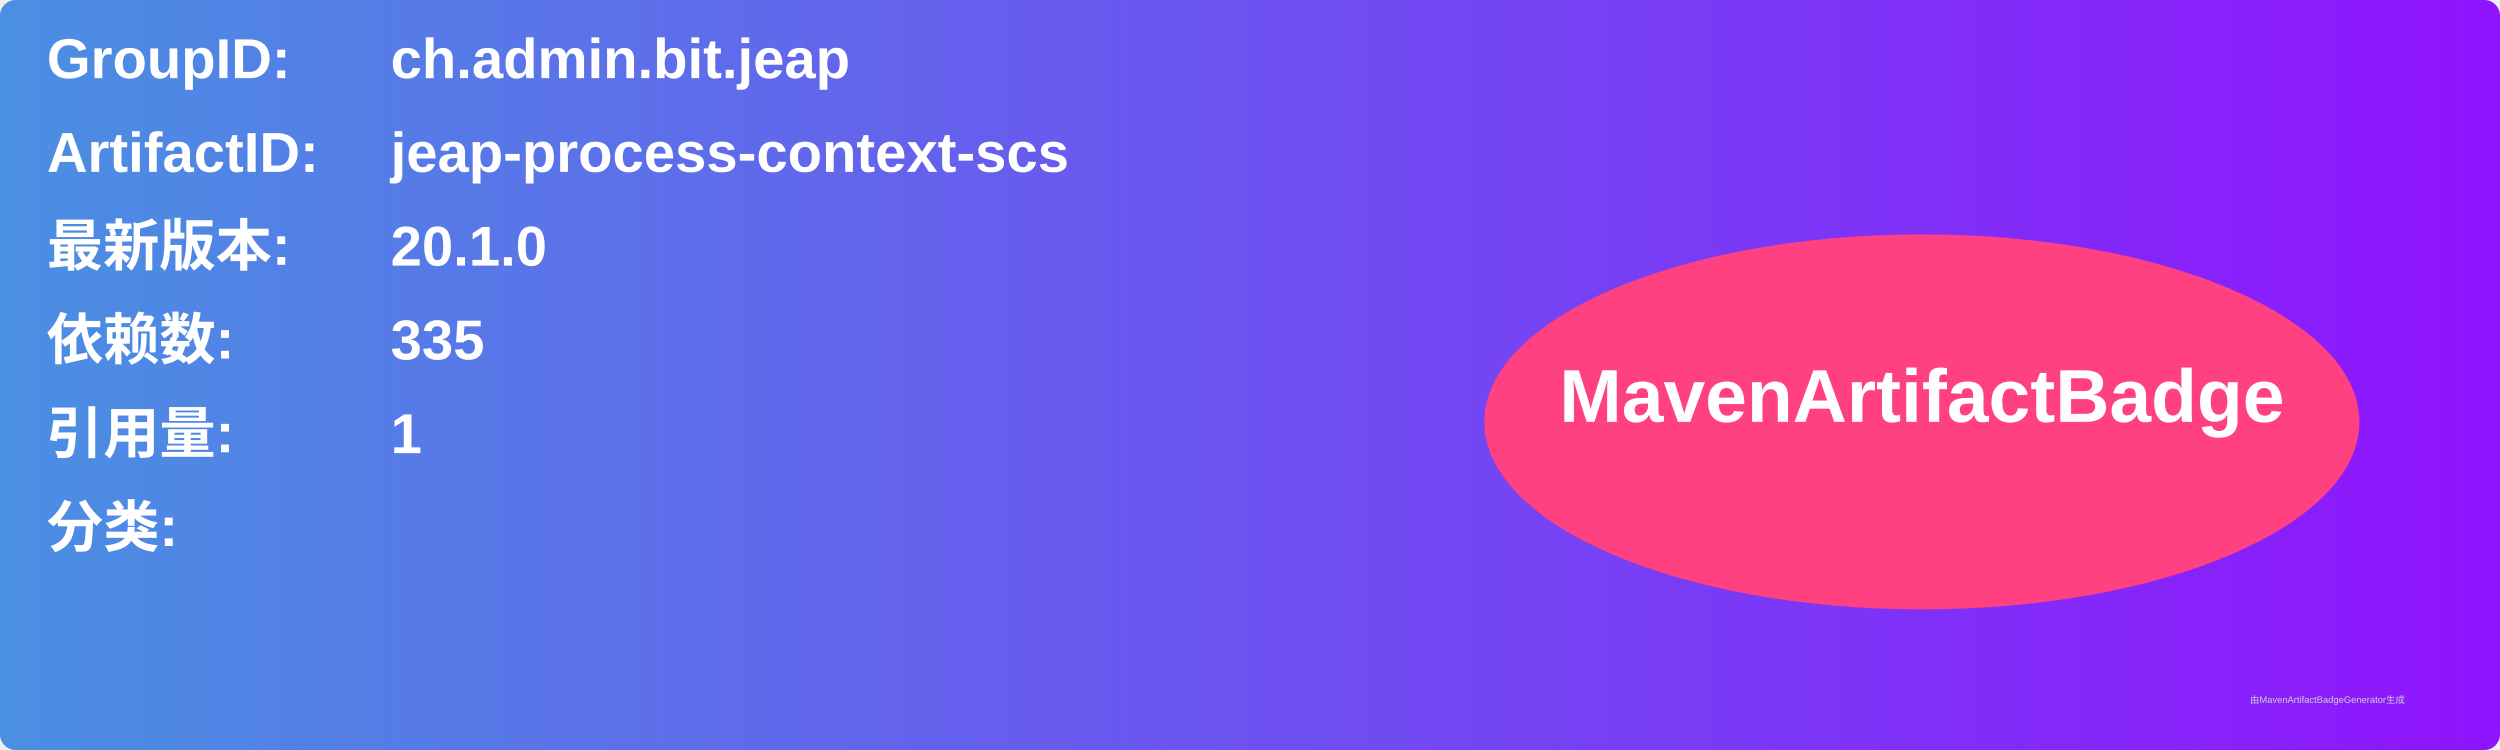
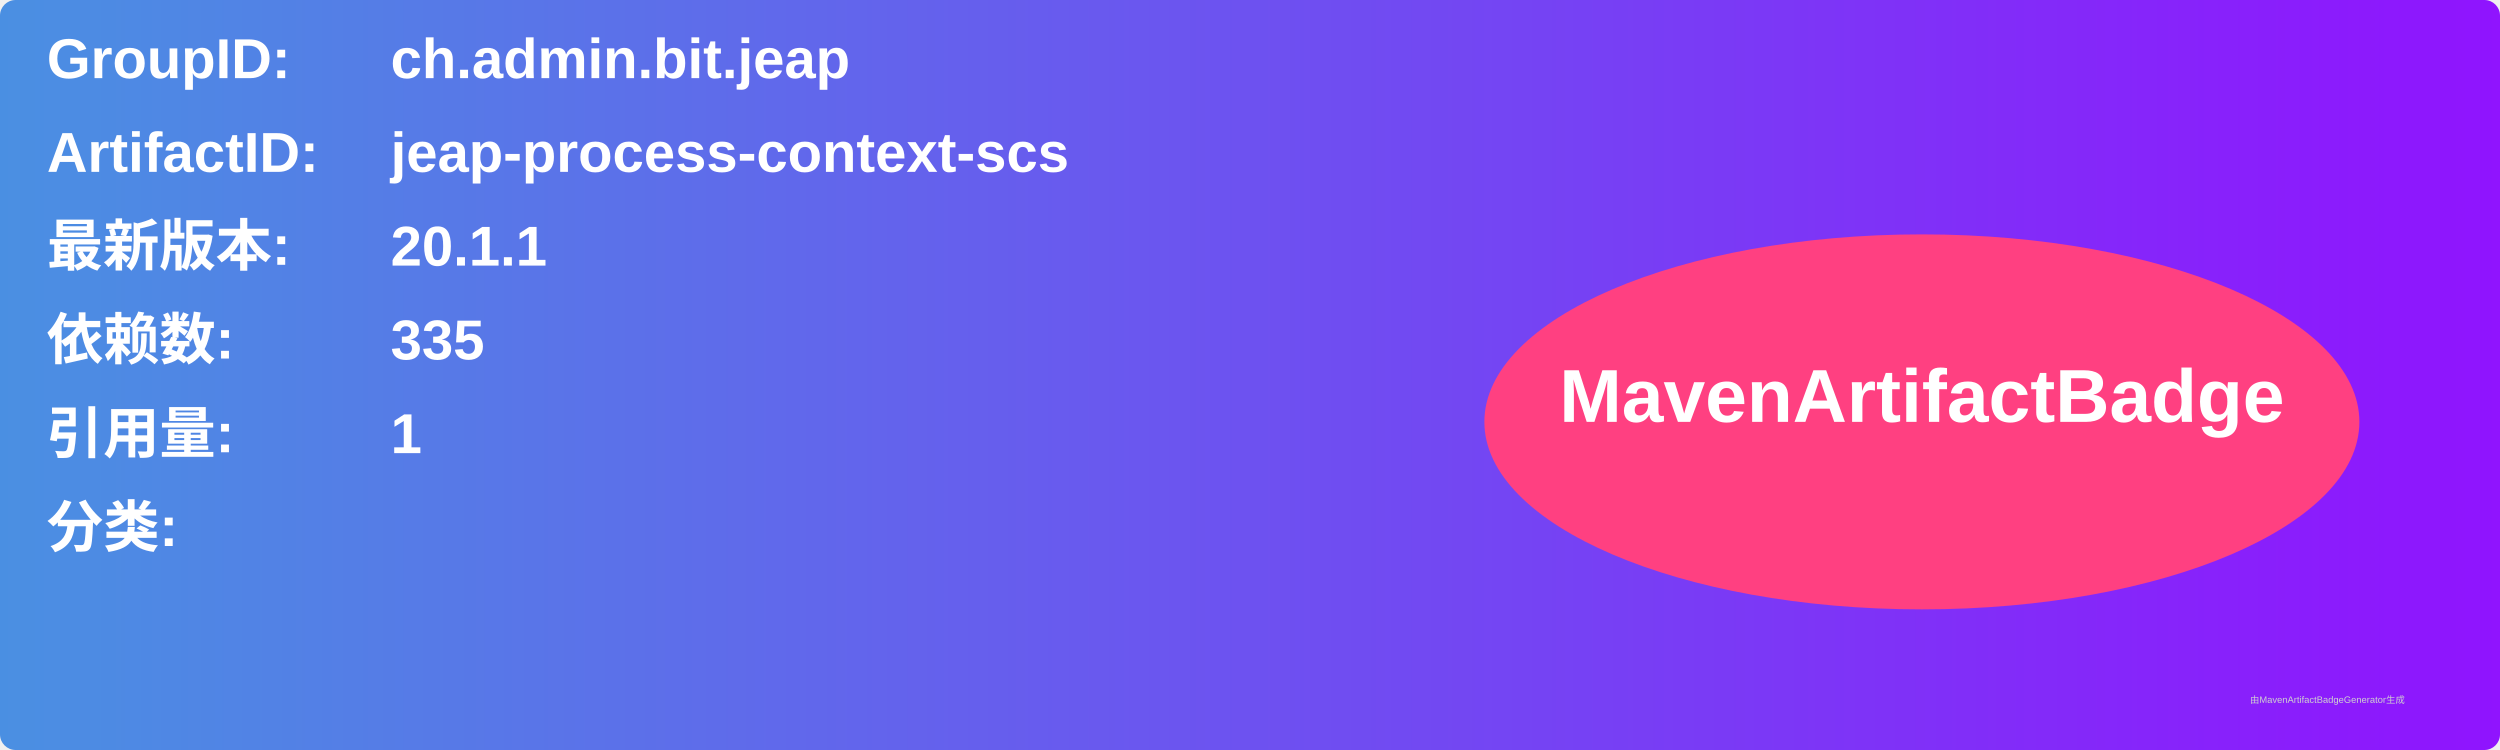
<svg xmlns="http://www.w3.org/2000/svg" width="800" height="240" viewBox="0 0 800 240">
  <linearGradient id="grad" x1="0%" y1="0%" x2="100%" y2="0%">
    <stop offset="0%" stop-color="#4a90e2" />
    <stop offset="100%" stop-color="#9013fe" />
  </linearGradient>
  <rect width="100%" height="100%" rx="5" ry="5" fill="url(#grad)" />
  <g transform="translate(15, 15)">
    <text x="0" y="10" font-family="Arial" font-size="18" fill="white" font-weight="bold" width="260">GroupID:</text>
    <text x="110" y="10" font-family="Arial" font-size="18" fill="white" font-weight="bold" width="460">ch.admin.bit.jeap</text>
    <text x="0" y="40" font-family="Arial" font-size="18" fill="white" font-weight="bold" width="260">ArtifactID:</text>
    <text x="110" y="40" font-family="Arial" font-size="18" fill="white" font-weight="bold" width="460">jeap-process-context-scs</text>
    <text x="0" y="70" font-family="Arial" font-size="18" fill="white" font-weight="bold">最新版本:</text>
    <text x="110" y="70" font-family="Arial" font-size="18" fill="white" font-weight="bold">
-       <tspan font-weight="bold">20.1.0</tspan>
+       <tspan font-weight="bold">20.1.1</tspan>
    </text>
    <text x="0" y="100" font-family="Arial" font-size="18" fill="white" font-weight="bold">依赖数: </text>
    <text x="110" y="100" font-family="Arial" font-size="18" fill="white">
      <tspan font-weight="bold">335</tspan>
    </text>
    <text x="0" y="130" font-family="Arial" font-size="18" fill="white" font-weight="bold">引用量: </text>
    <text x="110" y="130" font-family="Arial" font-size="18" fill="white">
      <tspan font-weight="bold">1</tspan>
    </text>
    <text x="0" y="160" font-family="Arial" font-size="18" fill="white" font-weight="bold">分类:</text>
    <text x="10" y="190" font-family="Arial" font-size="10" fill="white">
      <tspan font-weight="bold" />
    </text>
    <ellipse cx="600" cy="120" rx="140" ry="60" fill="#ff4081" />
    <text x="600" y="120" text-anchor="middle" font-family="Arial" font-size="24" fill="white" font-weight="bold">MavenArtifactBadge</text>
  </g>
  <text x="720" y="225" font-family="Arial" font-size="3" fill="#d0d0d0">由MavenArtifactBadgeGenerator生成</text>
</svg>
